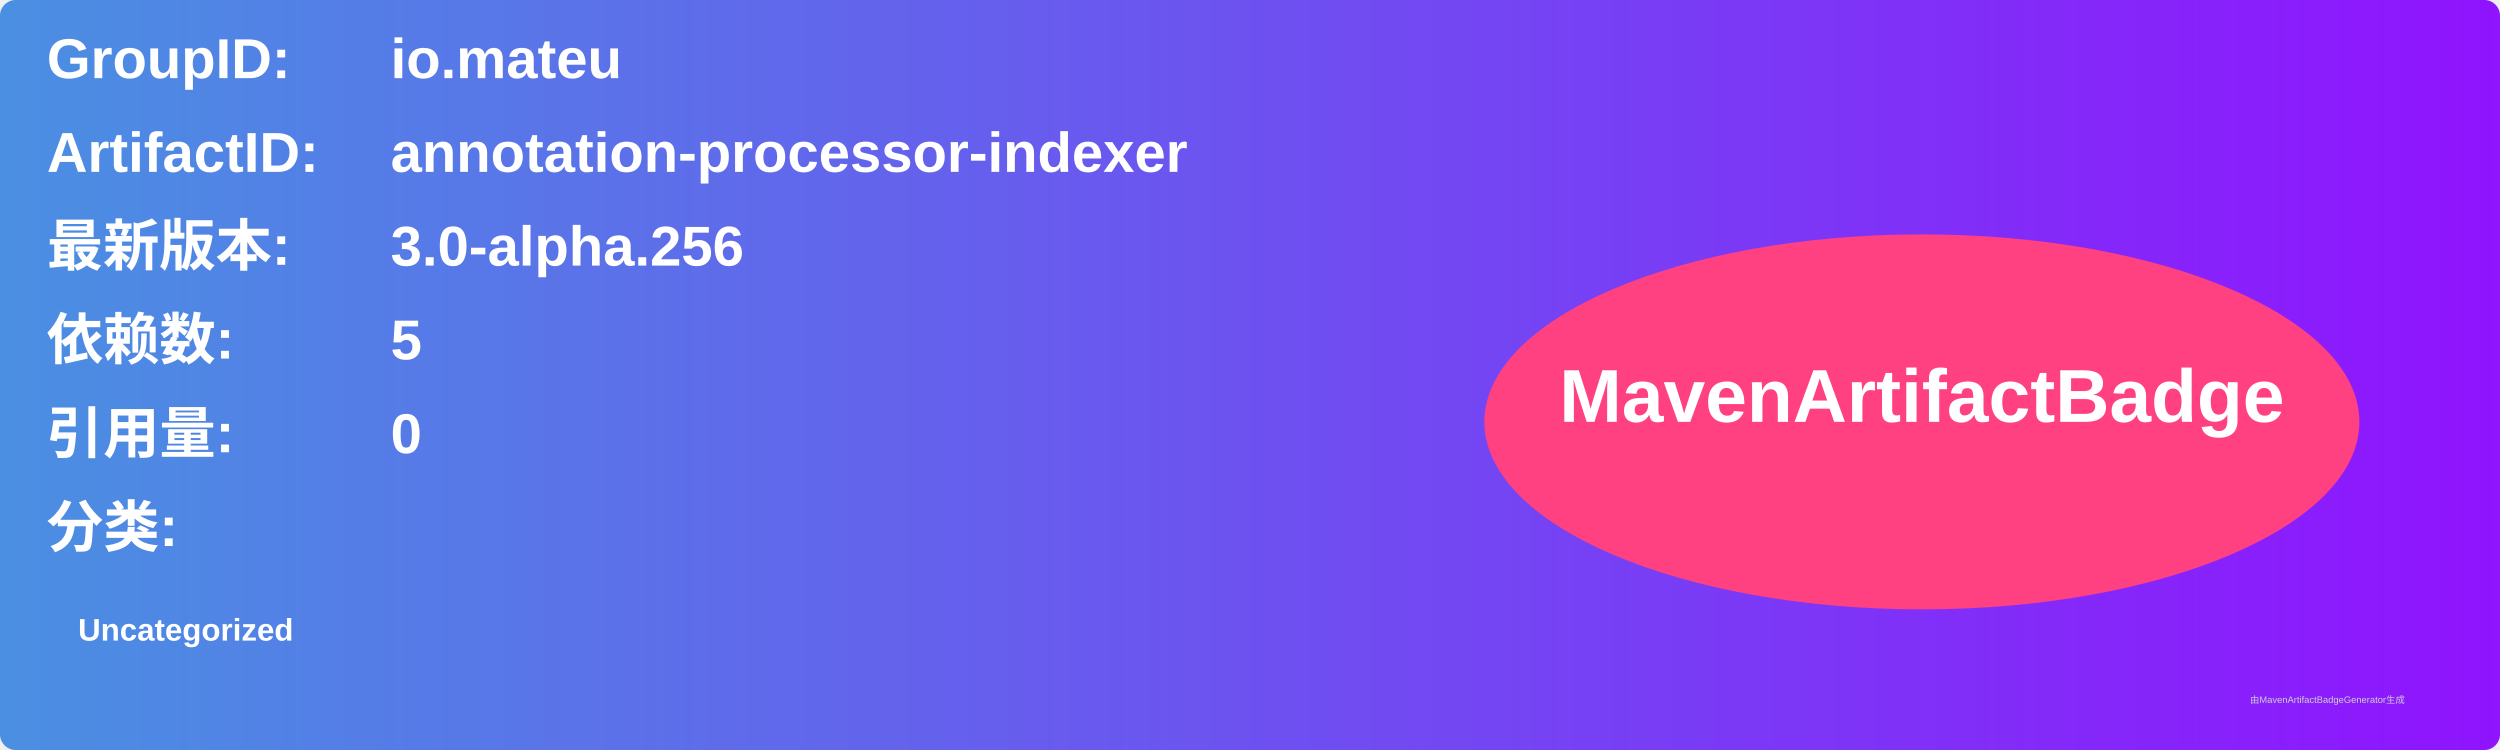
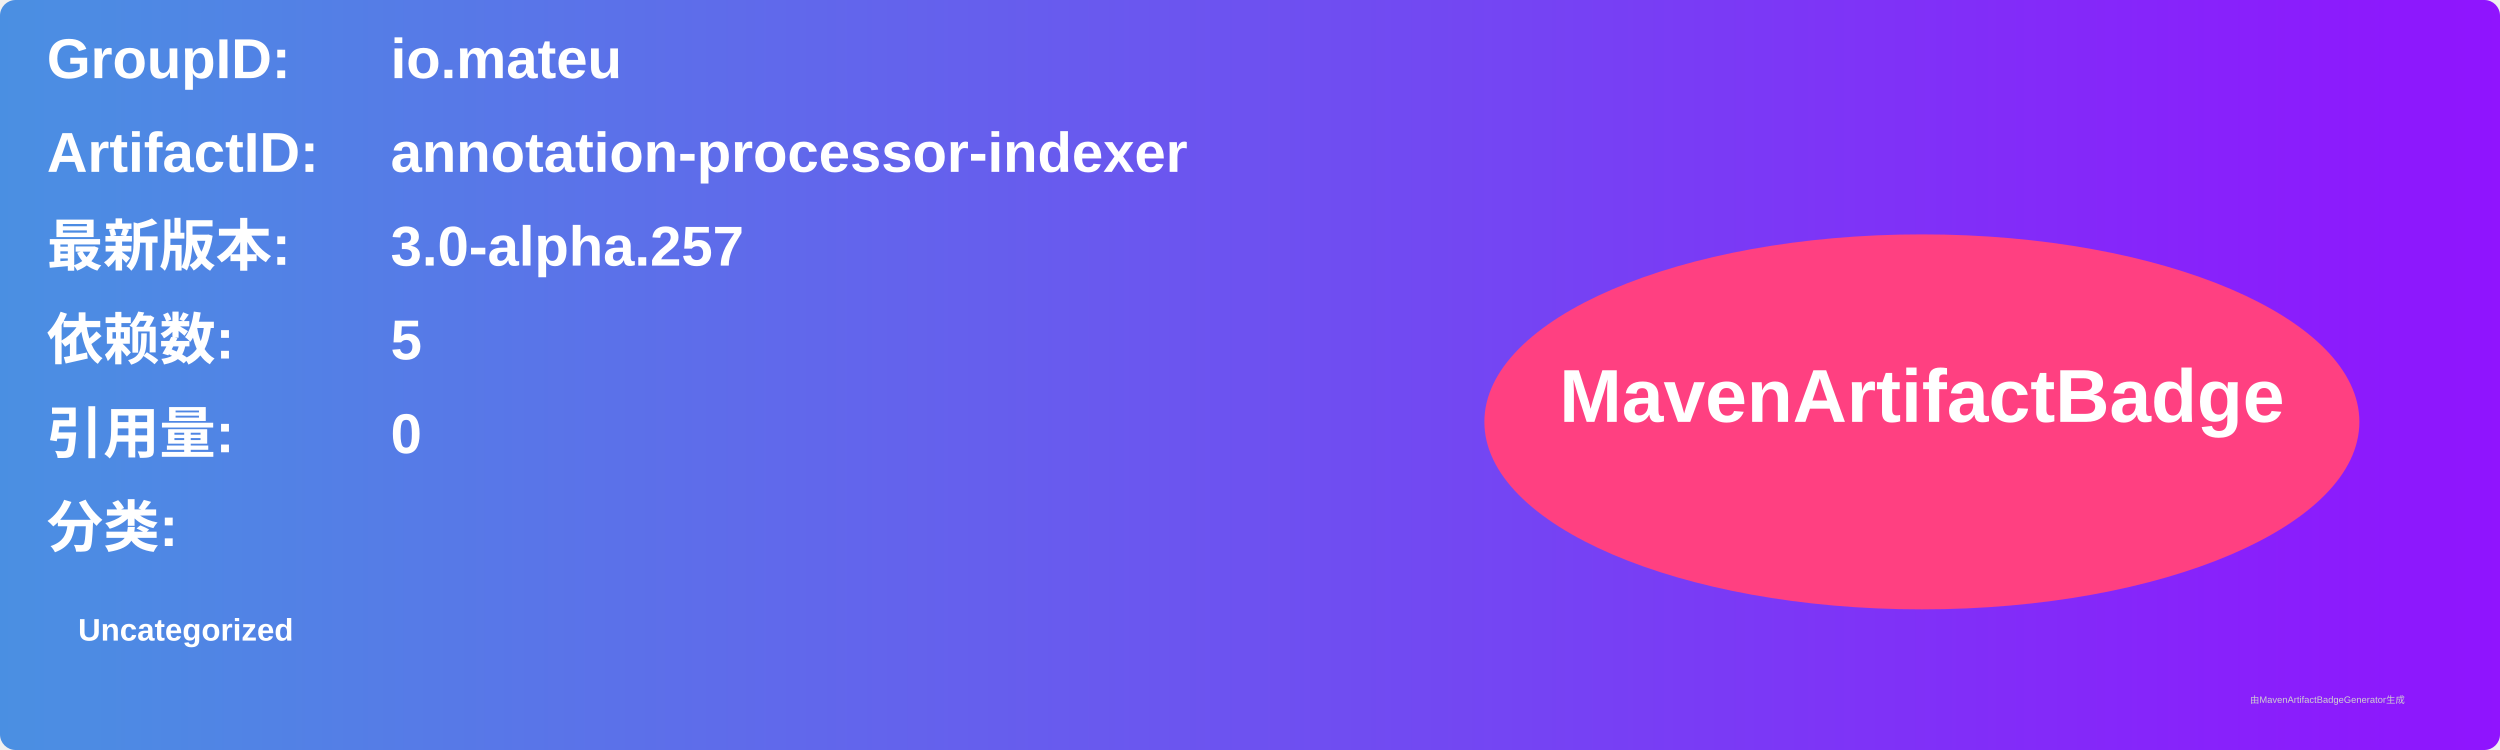
<svg xmlns="http://www.w3.org/2000/svg" width="800" height="240" viewBox="0 0 800 240">
  <linearGradient id="grad" x1="0%" y1="0%" x2="100%" y2="0%">
    <stop offset="0%" stop-color="#4a90e2" />
    <stop offset="100%" stop-color="#9013fe" />
  </linearGradient>
  <rect width="100%" height="100%" rx="5" ry="5" fill="url(#grad)" />
  <g transform="translate(15, 15)">
    <text x="0" y="10" font-family="Arial" font-size="18" fill="white" font-weight="bold" width="260">GroupID:</text>
    <text x="110" y="10" font-family="Arial" font-size="18" fill="white" font-weight="bold" width="460">io.mateu</text>
    <text x="0" y="40" font-family="Arial" font-size="18" fill="white" font-weight="bold" width="260">ArtifactID:</text>
    <text x="110" y="40" font-family="Arial" font-size="18" fill="white" font-weight="bold" width="460">annotation-processor-indexer</text>
    <text x="0" y="70" font-family="Arial" font-size="18" fill="white" font-weight="bold">最新版本:</text>
    <text x="110" y="70" font-family="Arial" font-size="18" fill="white" font-weight="bold">
-       <tspan font-weight="bold">3.0-alpha.256</tspan>
+       <tspan font-weight="bold">3.0-alpha.257</tspan>
    </text>
    <text x="0" y="100" font-family="Arial" font-size="18" fill="white" font-weight="bold">依赖数: </text>
    <text x="110" y="100" font-family="Arial" font-size="18" fill="white">
      <tspan font-weight="bold">5</tspan>
    </text>
    <text x="0" y="130" font-family="Arial" font-size="18" fill="white" font-weight="bold">引用量: </text>
    <text x="110" y="130" font-family="Arial" font-size="18" fill="white">
      <tspan font-weight="bold">0</tspan>
    </text>
    <text x="0" y="160" font-family="Arial" font-size="18" fill="white" font-weight="bold">分类:</text>
    <text x="10" y="190" font-family="Arial" font-size="10" fill="white">
      <tspan font-weight="bold">Uncategorized</tspan>
    </text>
    <ellipse cx="600" cy="120" rx="140" ry="60" fill="#ff4081" />
    <text x="600" y="120" text-anchor="middle" font-family="Arial" font-size="24" fill="white" font-weight="bold">MavenArtifactBadge</text>
  </g>
  <text x="720" y="225" font-family="Arial" font-size="3" fill="#d0d0d0">由MavenArtifactBadgeGenerator生成</text>
</svg>
